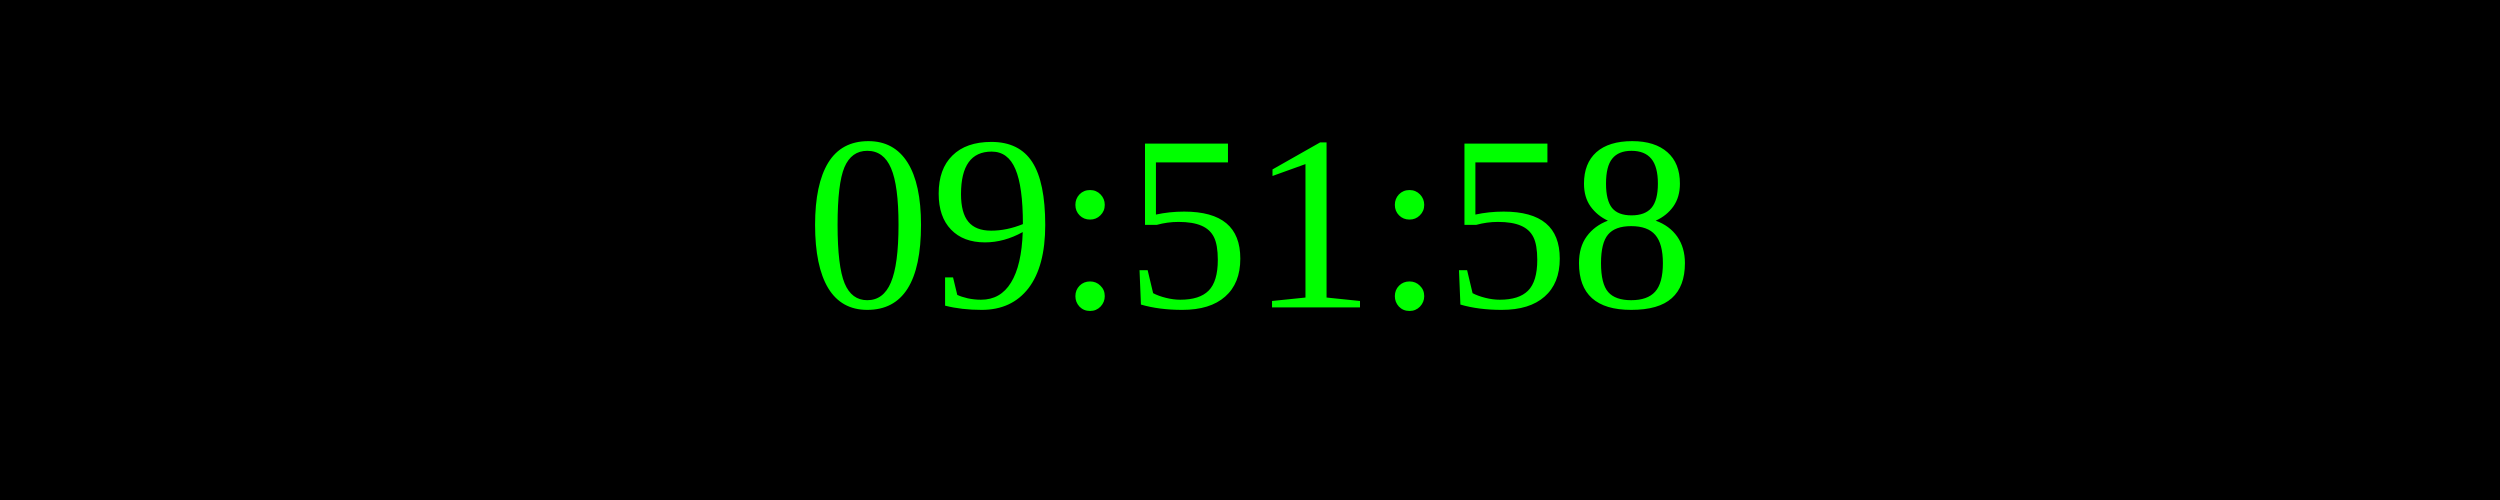
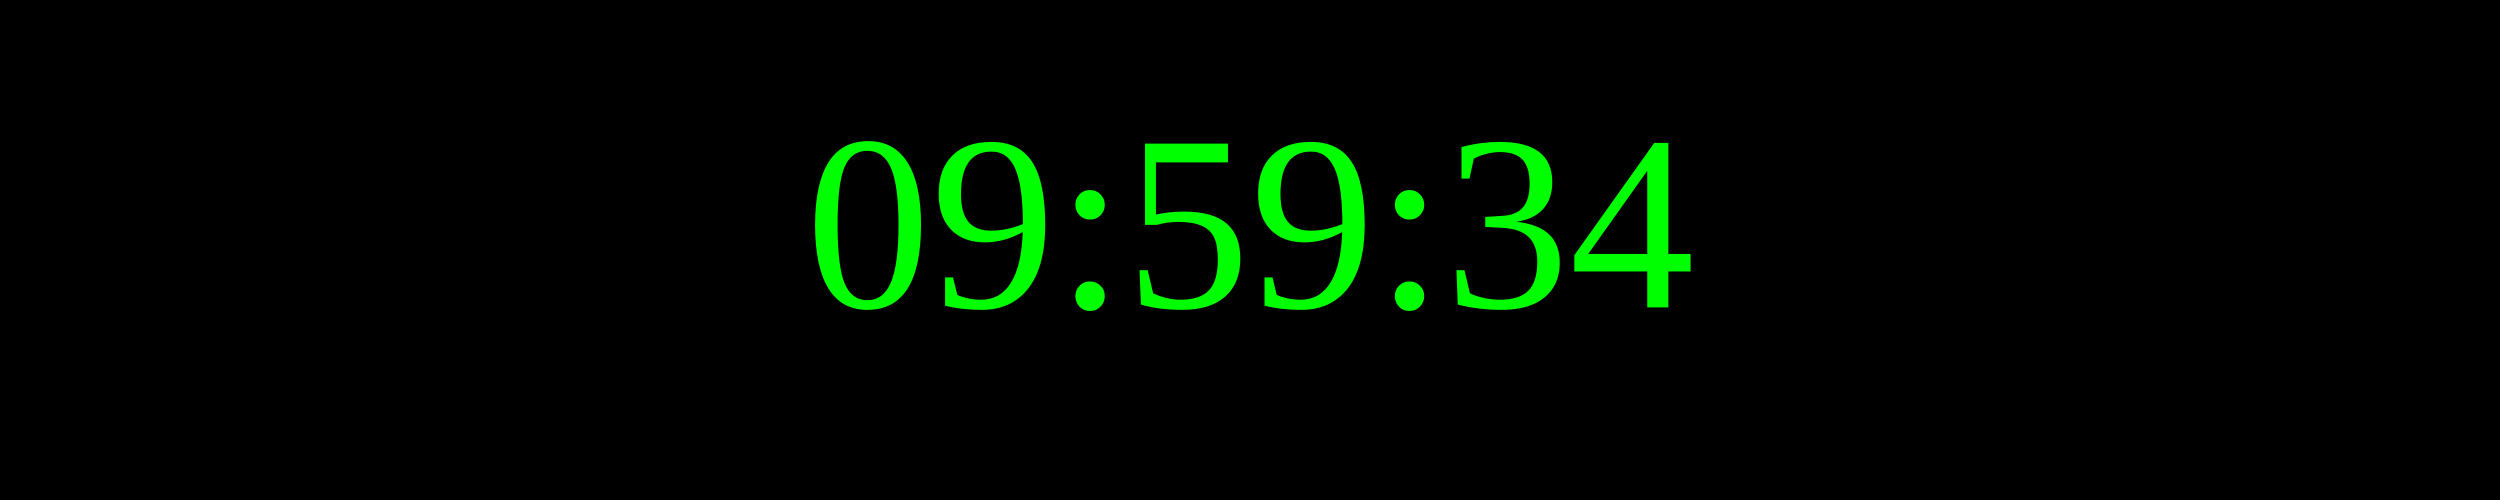
<svg xmlns="http://www.w3.org/2000/svg" width="250" height="50">
  <rect width="100%" height="100%" fill="black" />
  <text x="50%" y="50%" font-size="25" fill="lime" text-anchor="middle" dominant-baseline="middle">
- 09:51:58
+ 09:59:34
</text>
</svg>
